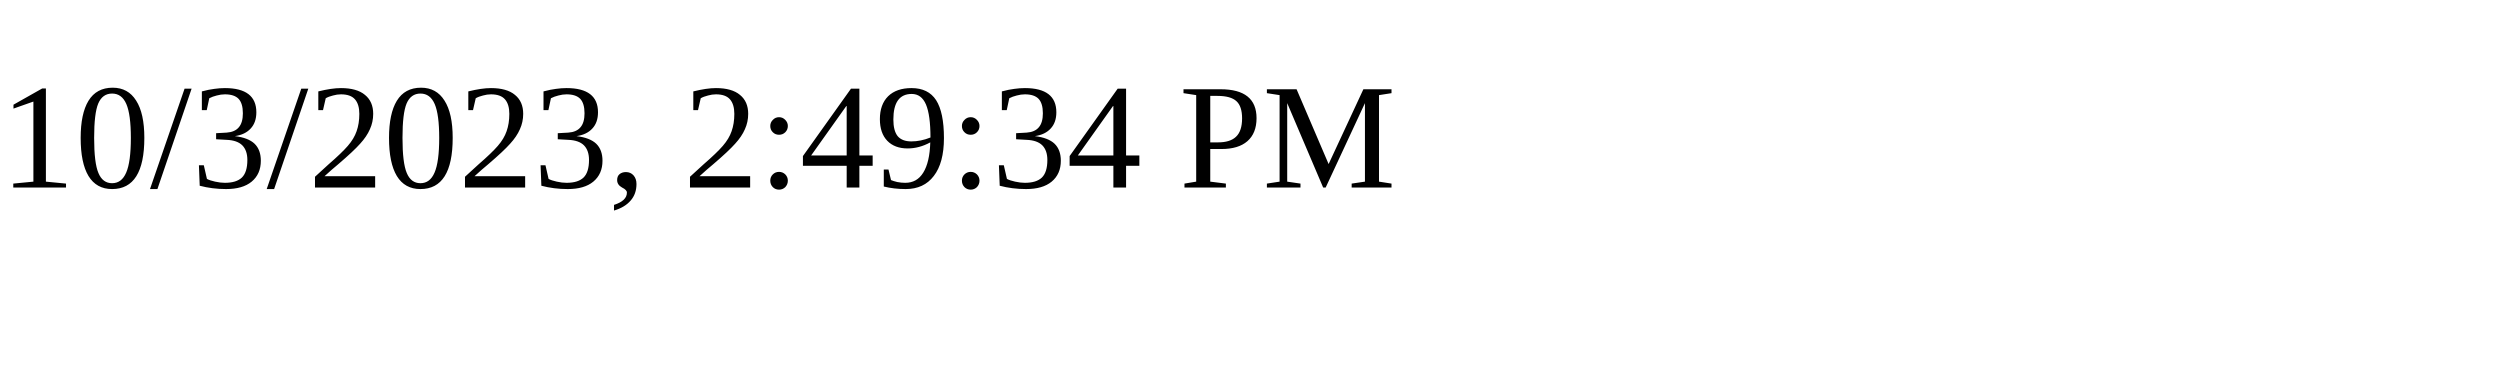
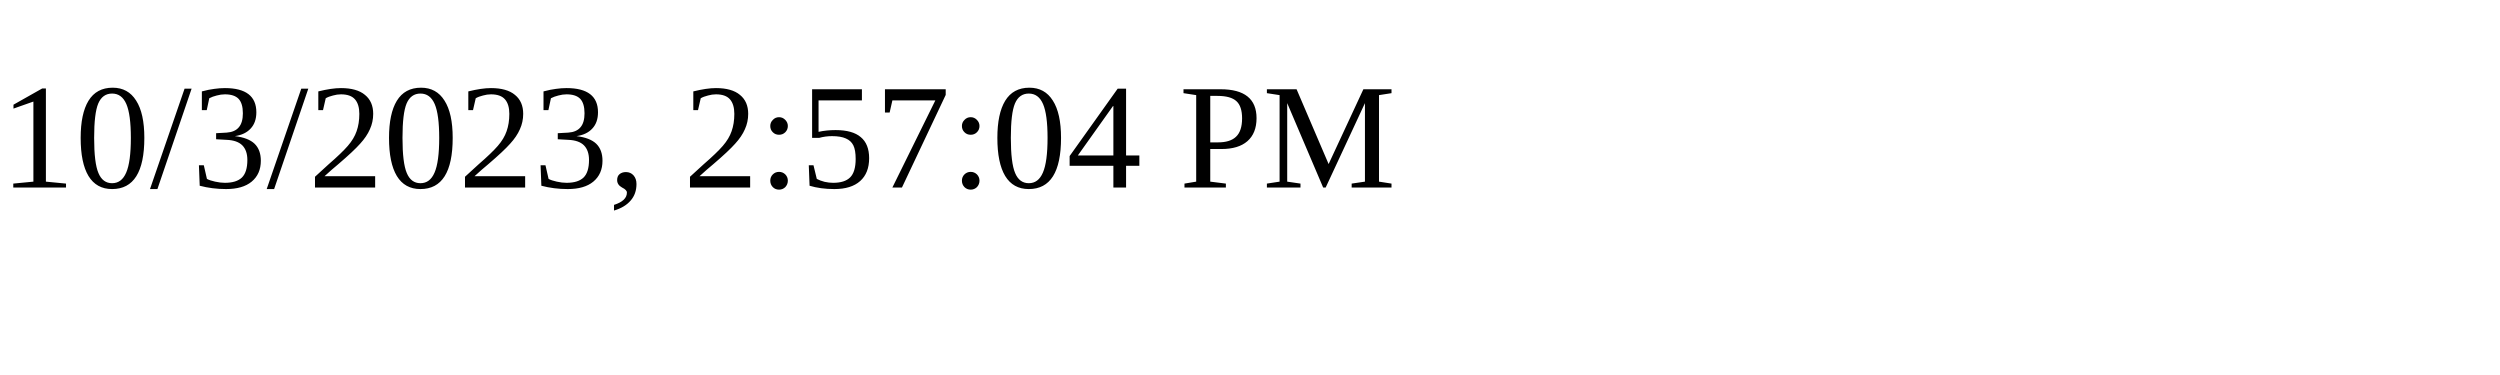
<svg xmlns="http://www.w3.org/2000/svg" height="30" width="200">
-   <text x="0" y="15">10/3/2023, 2:49:34 PM</text>
+   <text x="0" y="15">10/3/2023, 2:57:04 PM</text>
</svg>
